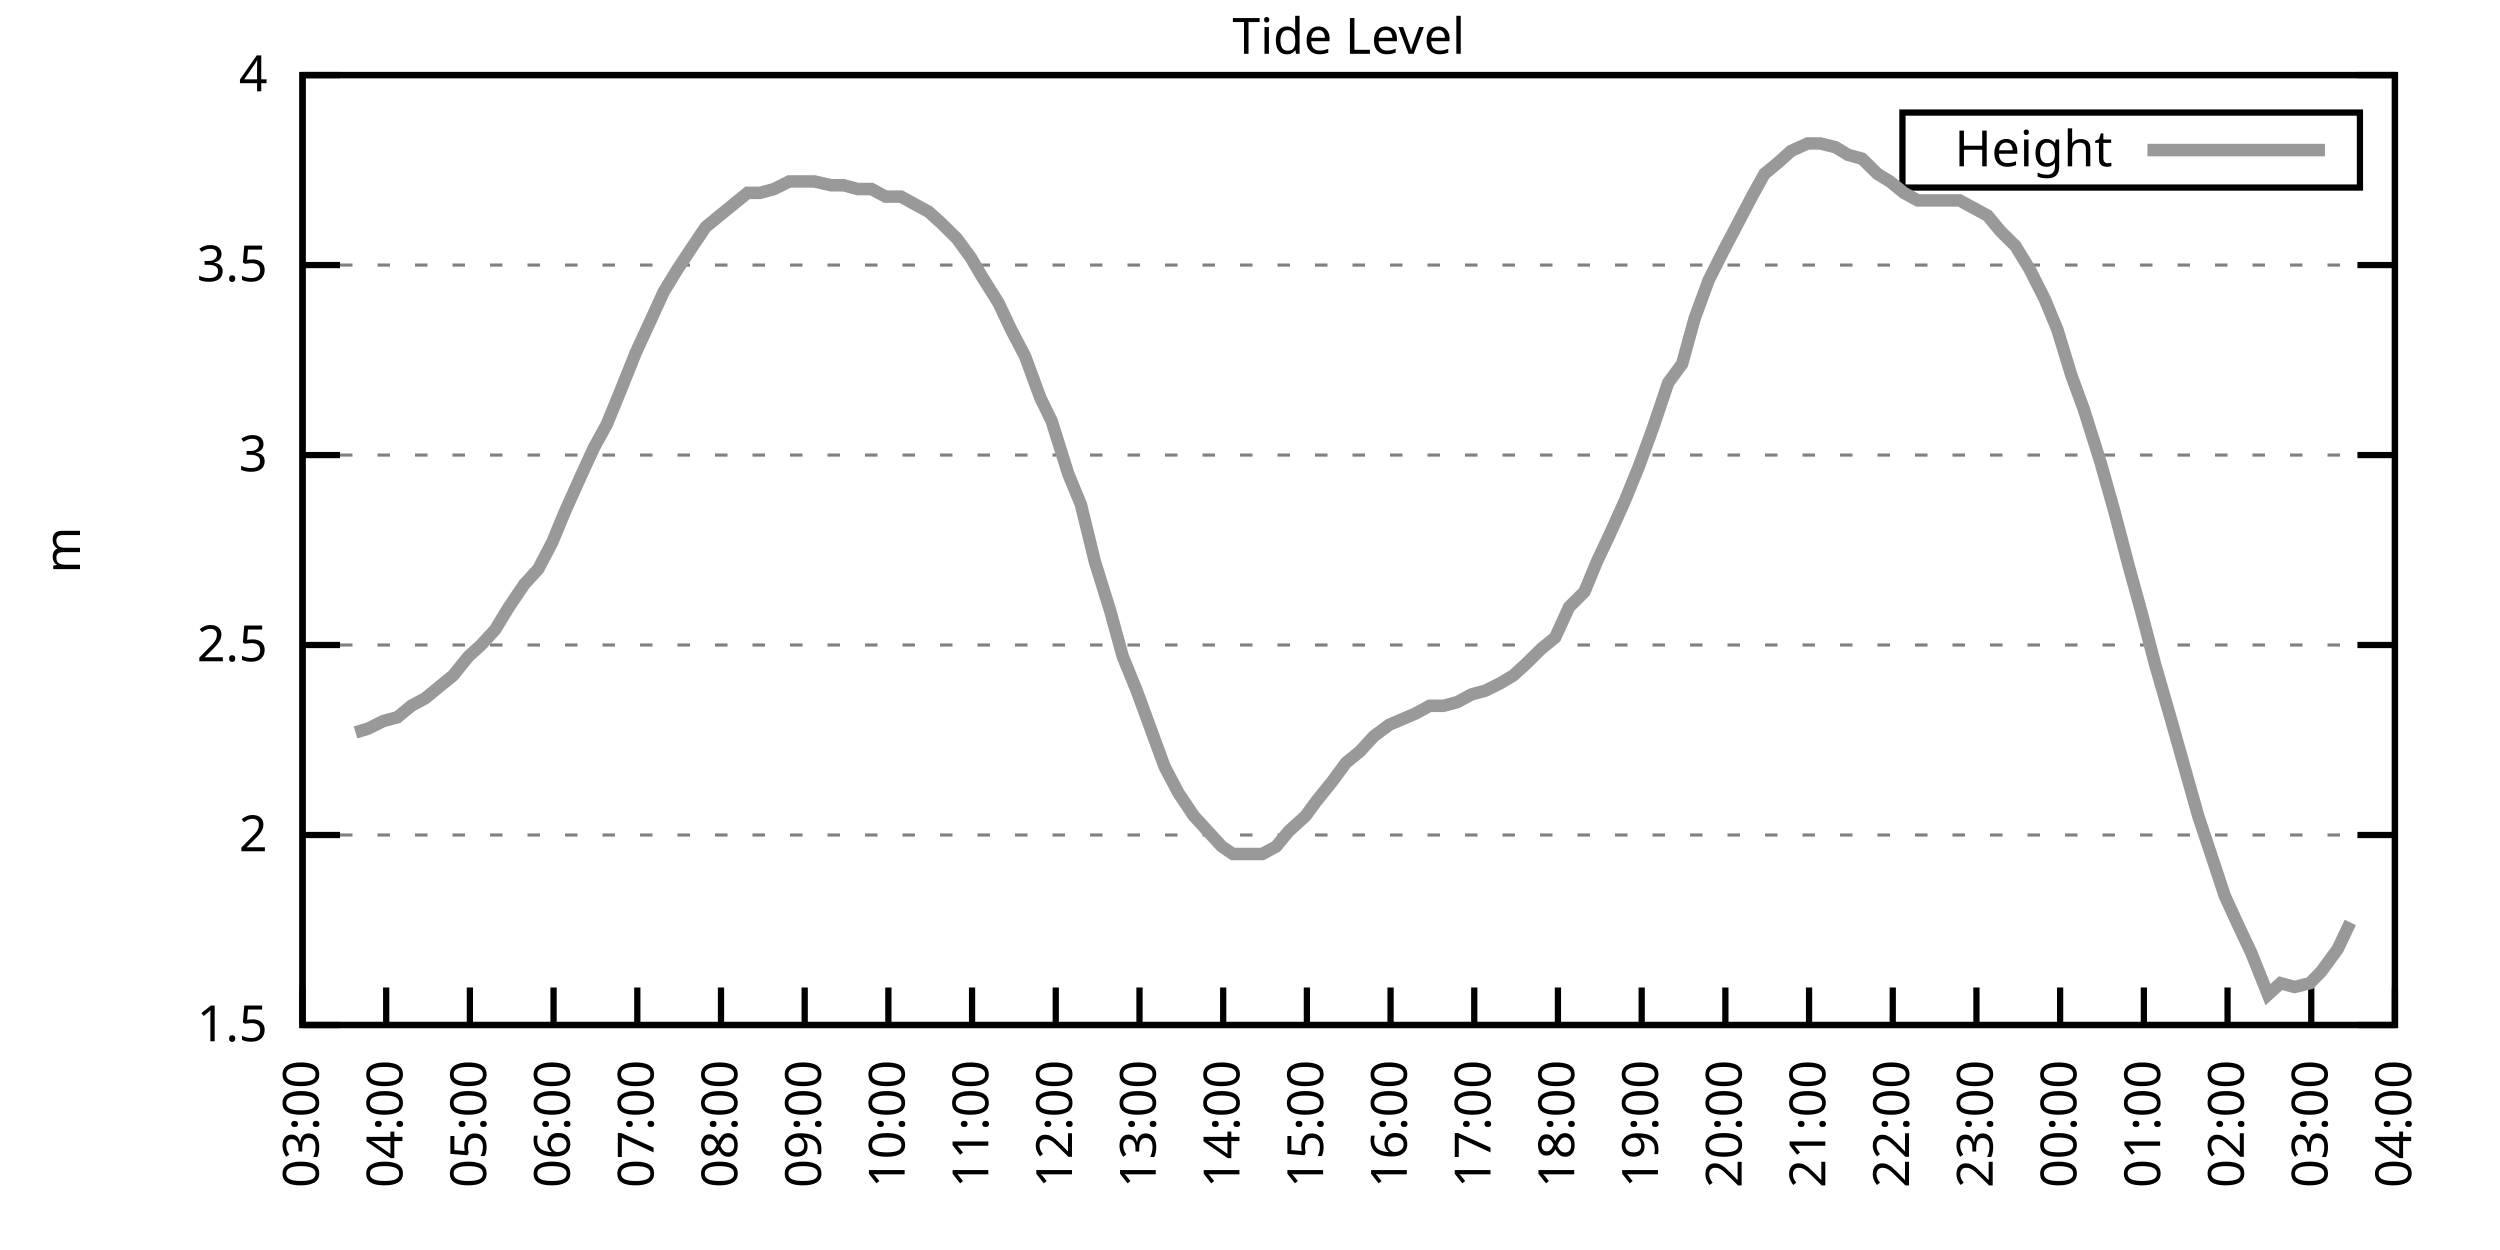
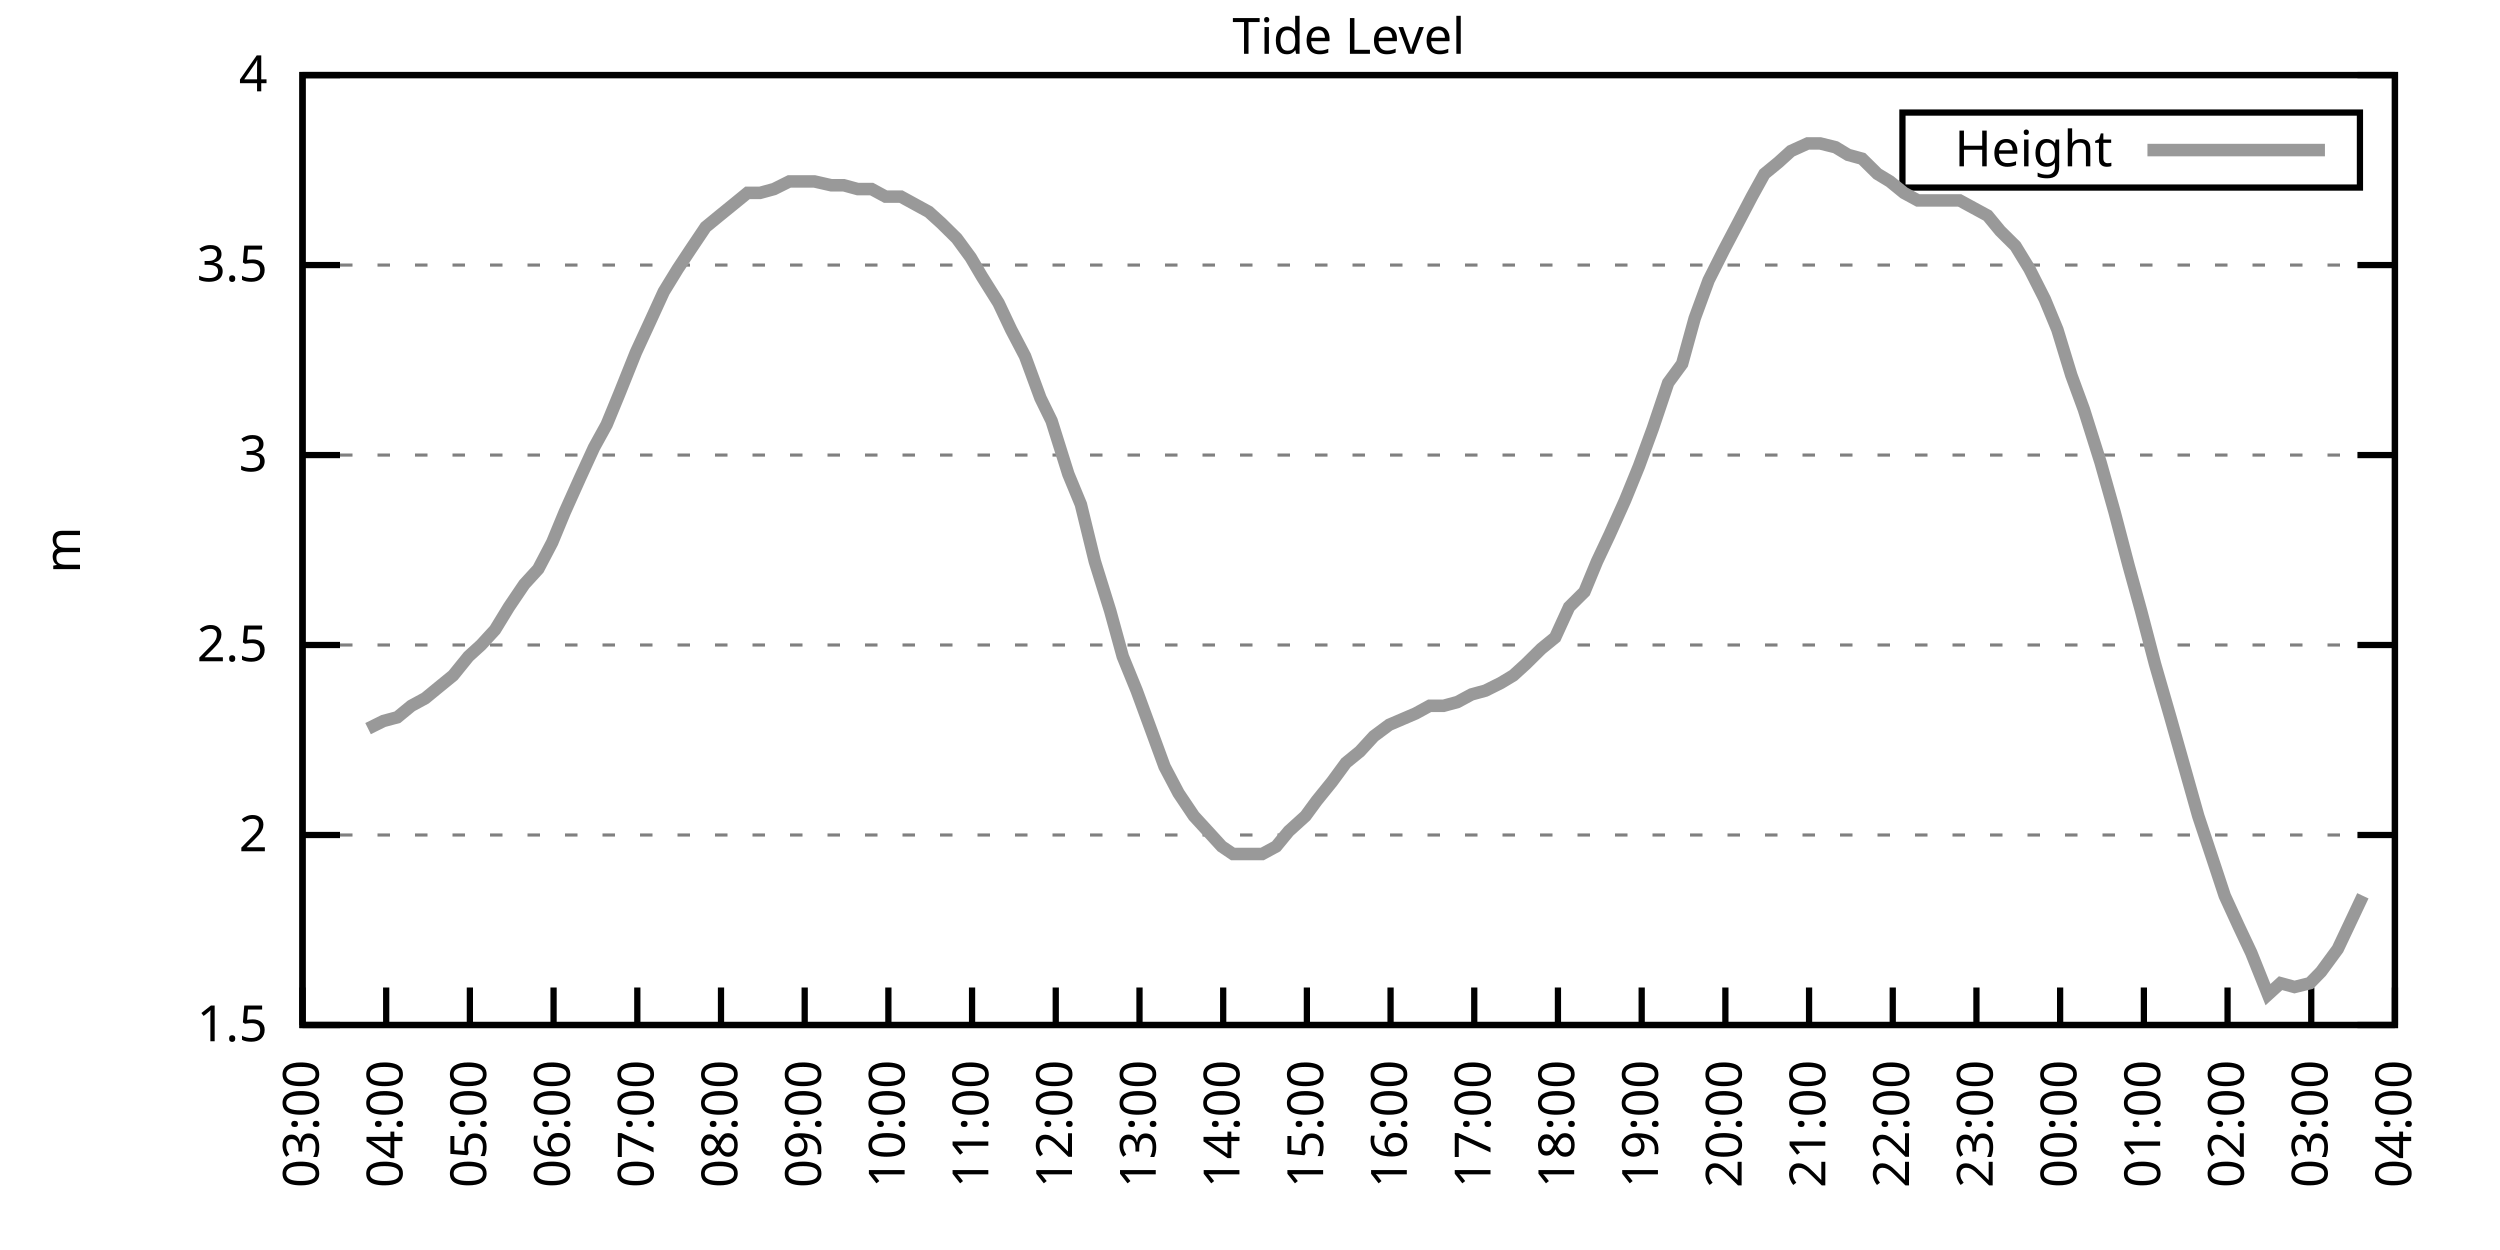
<svg xmlns="http://www.w3.org/2000/svg" xmlns:xlink="http://www.w3.org/1999/xlink" width="400" height="200" viewBox="0 0 400 200">
  <g id="gnuplot_canvas">
    <rect x="0" y="0" width="400" height="200" fill="none" />
    <defs>
      <circle id="gpDot" r="0.5" stroke-width="0.5" stroke="currentColor" />
      <path id="gpPt0" stroke-width="0.333" stroke="currentColor" d="M-1,0 h2 M0,-1 v2" />
      <path id="gpPt1" stroke-width="0.333" stroke="currentColor" d="M-1,-1 L1,1 M1,-1 L-1,1" />
      <path id="gpPt2" stroke-width="0.333" stroke="currentColor" d="M-1,0 L1,0 M0,-1 L0,1 M-1,-1 L1,1 M-1,1 L1,-1" />
      <rect id="gpPt3" stroke-width="0.333" stroke="currentColor" x="-1" y="-1" width="2" height="2" />
      <rect id="gpPt4" stroke-width="0.333" stroke="currentColor" fill="currentColor" x="-1" y="-1" width="2" height="2" />
      <circle id="gpPt5" stroke-width="0.333" stroke="currentColor" cx="0" cy="0" r="1" />
      <use xlink:href="#gpPt5" id="gpPt6" fill="currentColor" stroke="none" />
      <path id="gpPt7" stroke-width="0.333" stroke="currentColor" d="M0,-1.33 L-1.33,0.67 L1.33,0.67 z" />
      <use xlink:href="#gpPt7" id="gpPt8" fill="currentColor" stroke="none" />
      <use xlink:href="#gpPt7" id="gpPt9" stroke="currentColor" transform="rotate(180)" />
      <use xlink:href="#gpPt9" id="gpPt10" fill="currentColor" stroke="none" />
      <use xlink:href="#gpPt3" id="gpPt11" stroke="currentColor" transform="rotate(45)" />
      <use xlink:href="#gpPt11" id="gpPt12" fill="currentColor" stroke="none" />
      <path id="gpPt13" stroke-width="0.333" stroke="currentColor" d="M0,1.330 L1.265,0.411 L0.782,-1.067 L-0.782,-1.076 L-1.265,0.411 z" />
      <use xlink:href="#gpPt13" id="gpPt14" fill="currentColor" stroke="none" />
      <filter id="textbox" filterUnits="objectBoundingBox" x="0" y="0" height="1" width="1">
        <feFlood flood-color="white" flood-opacity="1" result="bgnd" />
        <feComposite in="SourceGraphic" in2="bgnd" operator="atop" />
      </filter>
      <filter id="greybox" filterUnits="objectBoundingBox" x="0" y="0" height="1" width="1">
        <feFlood flood-color="lightgrey" flood-opacity="1" result="grey" />
        <feComposite in="SourceGraphic" in2="grey" operator="atop" />
      </filter>
    </defs>
    <g fill="none" color="white" stroke="currentColor" stroke-width="1.00" stroke-linecap="butt" stroke-linejoin="miter">
</g>
    <g fill="none" color="black" stroke="currentColor" stroke-width="1.00" stroke-linecap="butt" stroke-linejoin="miter">
      <g stroke="none" shape-rendering="crispEdges">
        <polygon fill="rgb(255, 255, 255)" points="48.40,164.00 383.18,164.00 383.18,12.02 48.40,12.02 " />
      </g>
    </g>
    <g fill="none" color="black" stroke="currentColor" stroke-width="1.00" stroke-linecap="butt" stroke-linejoin="miter">
</g>
    <g fill="none" color="black" stroke="black" stroke-width="0.50" stroke-linecap="butt" stroke-linejoin="miter">
</g>
    <g fill="none" color="gray" stroke="currentColor" stroke-width="0.50" stroke-linecap="butt" stroke-linejoin="miter">
      <path stroke="gray" stroke-dasharray="2,4" class="gridline" d="M48.40,164.00 L383.19,164.00  " />
    </g>
    <g fill="none" color="gray" stroke="gray" stroke-width="1.00" stroke-linecap="butt" stroke-linejoin="miter">
</g>
    <g fill="none" color="black" stroke="currentColor" stroke-width="1.00" stroke-linecap="butt" stroke-linejoin="miter">
      <path stroke="black" d="M48.40,164.00 L54.40,164.00 M383.19,164.00 L377.19,164.00  " />
      <g transform="translate(42.80,166.60)" stroke="none" fill="black" font-family="Sans" font-size="8.00" text-anchor="end">
        <text>
          <tspan font-family="Sans"> 1.5</tspan>
        </text>
      </g>
    </g>
    <g fill="none" color="black" stroke="currentColor" stroke-width="1.00" stroke-linecap="butt" stroke-linejoin="miter">
</g>
    <g fill="none" color="black" stroke="black" stroke-width="0.50" stroke-linecap="butt" stroke-linejoin="miter">
</g>
    <g fill="none" color="gray" stroke="currentColor" stroke-width="0.50" stroke-linecap="butt" stroke-linejoin="miter">
      <path stroke="gray" stroke-dasharray="2,4" class="gridline" d="M48.40,133.60 L383.19,133.60  " />
    </g>
    <g fill="none" color="gray" stroke="gray" stroke-width="1.00" stroke-linecap="butt" stroke-linejoin="miter">
</g>
    <g fill="none" color="black" stroke="currentColor" stroke-width="1.00" stroke-linecap="butt" stroke-linejoin="miter">
      <path stroke="black" d="M48.40,133.60 L54.40,133.60 M383.19,133.60 L377.19,133.60  " />
      <g transform="translate(42.80,136.20)" stroke="none" fill="black" font-family="Sans" font-size="8.00" text-anchor="end">
        <text>
          <tspan font-family="Sans"> 2</tspan>
        </text>
      </g>
    </g>
    <g fill="none" color="black" stroke="currentColor" stroke-width="1.00" stroke-linecap="butt" stroke-linejoin="miter">
</g>
    <g fill="none" color="black" stroke="black" stroke-width="0.50" stroke-linecap="butt" stroke-linejoin="miter">
</g>
    <g fill="none" color="gray" stroke="currentColor" stroke-width="0.50" stroke-linecap="butt" stroke-linejoin="miter">
      <path stroke="gray" stroke-dasharray="2,4" class="gridline" d="M48.40,103.20 L383.19,103.20  " />
    </g>
    <g fill="none" color="gray" stroke="gray" stroke-width="1.00" stroke-linecap="butt" stroke-linejoin="miter">
</g>
    <g fill="none" color="black" stroke="currentColor" stroke-width="1.00" stroke-linecap="butt" stroke-linejoin="miter">
      <path stroke="black" d="M48.40,103.20 L54.40,103.20 M383.19,103.20 L377.19,103.20  " />
      <g transform="translate(42.80,105.80)" stroke="none" fill="black" font-family="Sans" font-size="8.00" text-anchor="end">
        <text>
          <tspan font-family="Sans"> 2.5</tspan>
        </text>
      </g>
    </g>
    <g fill="none" color="black" stroke="currentColor" stroke-width="1.00" stroke-linecap="butt" stroke-linejoin="miter">
</g>
    <g fill="none" color="black" stroke="black" stroke-width="0.50" stroke-linecap="butt" stroke-linejoin="miter">
</g>
    <g fill="none" color="gray" stroke="currentColor" stroke-width="0.50" stroke-linecap="butt" stroke-linejoin="miter">
      <path stroke="gray" stroke-dasharray="2,4" class="gridline" d="M48.40,72.81 L383.19,72.81  " />
    </g>
    <g fill="none" color="gray" stroke="gray" stroke-width="1.00" stroke-linecap="butt" stroke-linejoin="miter">
</g>
    <g fill="none" color="black" stroke="currentColor" stroke-width="1.00" stroke-linecap="butt" stroke-linejoin="miter">
      <path stroke="black" d="M48.40,72.81 L54.40,72.81 M383.19,72.81 L377.19,72.81  " />
      <g transform="translate(42.80,75.41)" stroke="none" fill="black" font-family="Sans" font-size="8.00" text-anchor="end">
        <text>
          <tspan font-family="Sans"> 3</tspan>
        </text>
      </g>
    </g>
    <g fill="none" color="black" stroke="currentColor" stroke-width="1.00" stroke-linecap="butt" stroke-linejoin="miter">
</g>
    <g fill="none" color="black" stroke="black" stroke-width="0.50" stroke-linecap="butt" stroke-linejoin="miter">
</g>
    <g fill="none" color="gray" stroke="currentColor" stroke-width="0.50" stroke-linecap="butt" stroke-linejoin="miter">
      <path stroke="gray" stroke-dasharray="2,4" class="gridline" d="M48.40,42.41 L383.19,42.41  " />
    </g>
    <g fill="none" color="gray" stroke="gray" stroke-width="1.00" stroke-linecap="butt" stroke-linejoin="miter">
</g>
    <g fill="none" color="black" stroke="currentColor" stroke-width="1.00" stroke-linecap="butt" stroke-linejoin="miter">
      <path stroke="black" d="M48.40,42.41 L54.40,42.41 M383.19,42.41 L377.19,42.41  " />
      <g transform="translate(42.80,45.01)" stroke="none" fill="black" font-family="Sans" font-size="8.00" text-anchor="end">
        <text>
          <tspan font-family="Sans"> 3.5</tspan>
        </text>
      </g>
    </g>
    <g fill="none" color="black" stroke="currentColor" stroke-width="1.00" stroke-linecap="butt" stroke-linejoin="miter">
</g>
    <g fill="none" color="black" stroke="black" stroke-width="0.50" stroke-linecap="butt" stroke-linejoin="miter">
</g>
    <g fill="none" color="gray" stroke="currentColor" stroke-width="0.50" stroke-linecap="butt" stroke-linejoin="miter">
      <path stroke="gray" stroke-dasharray="2,4" class="gridline" d="M48.40,12.01 L383.19,12.01  " />
    </g>
    <g fill="none" color="gray" stroke="gray" stroke-width="1.00" stroke-linecap="butt" stroke-linejoin="miter">
</g>
    <g fill="none" color="black" stroke="currentColor" stroke-width="1.00" stroke-linecap="butt" stroke-linejoin="miter">
      <path stroke="black" d="M48.40,12.01 L54.40,12.01 M383.19,12.01 L377.19,12.01  " />
      <g transform="translate(42.80,14.61)" stroke="none" fill="black" font-family="Sans" font-size="8.00" text-anchor="end">
        <text>
          <tspan font-family="Sans"> 4</tspan>
        </text>
      </g>
    </g>
    <g fill="none" color="black" stroke="currentColor" stroke-width="1.00" stroke-linecap="butt" stroke-linejoin="miter">
      <path stroke="black" d="M48.40,164.00 L48.40,158.00  " />
      <g transform="translate(51.00,169.60) rotate(270.00)" stroke="none" fill="black" font-family="Sans" font-size="8.00" text-anchor="end">
        <text>
          <tspan font-family="Sans">03:00</tspan>
        </text>
      </g>
    </g>
    <g fill="none" color="black" stroke="currentColor" stroke-width="1.00" stroke-linecap="butt" stroke-linejoin="miter">
      <path stroke="black" d="M61.79,164.00 L61.79,158.00  " />
      <g transform="translate(64.39,169.60) rotate(270.00)" stroke="none" fill="black" font-family="Sans" font-size="8.00" text-anchor="end">
        <text>
          <tspan font-family="Sans">04:00</tspan>
        </text>
      </g>
    </g>
    <g fill="none" color="black" stroke="currentColor" stroke-width="1.00" stroke-linecap="butt" stroke-linejoin="miter">
      <path stroke="black" d="M75.18,164.00 L75.18,158.00  " />
      <g transform="translate(77.78,169.60) rotate(270.00)" stroke="none" fill="black" font-family="Sans" font-size="8.00" text-anchor="end">
        <text>
          <tspan font-family="Sans">05:00</tspan>
        </text>
      </g>
    </g>
    <g fill="none" color="black" stroke="currentColor" stroke-width="1.00" stroke-linecap="butt" stroke-linejoin="miter">
      <path stroke="black" d="M88.57,164.00 L88.57,158.00  " />
      <g transform="translate(91.17,169.60) rotate(270.00)" stroke="none" fill="black" font-family="Sans" font-size="8.00" text-anchor="end">
        <text>
          <tspan font-family="Sans">06:00</tspan>
        </text>
      </g>
    </g>
    <g fill="none" color="black" stroke="currentColor" stroke-width="1.00" stroke-linecap="butt" stroke-linejoin="miter">
      <path stroke="black" d="M101.97,164.00 L101.97,158.00  " />
      <g transform="translate(104.57,169.60) rotate(270.00)" stroke="none" fill="black" font-family="Sans" font-size="8.00" text-anchor="end">
        <text>
          <tspan font-family="Sans">07:00</tspan>
        </text>
      </g>
    </g>
    <g fill="none" color="black" stroke="currentColor" stroke-width="1.00" stroke-linecap="butt" stroke-linejoin="miter">
      <path stroke="black" d="M115.36,164.00 L115.36,158.00  " />
      <g transform="translate(117.96,169.60) rotate(270.00)" stroke="none" fill="black" font-family="Sans" font-size="8.00" text-anchor="end">
        <text>
          <tspan font-family="Sans">08:00</tspan>
        </text>
      </g>
    </g>
    <g fill="none" color="black" stroke="currentColor" stroke-width="1.00" stroke-linecap="butt" stroke-linejoin="miter">
      <path stroke="black" d="M128.75,164.00 L128.75,158.00  " />
      <g transform="translate(131.35,169.60) rotate(270.00)" stroke="none" fill="black" font-family="Sans" font-size="8.00" text-anchor="end">
        <text>
          <tspan font-family="Sans">09:00</tspan>
        </text>
      </g>
    </g>
    <g fill="none" color="black" stroke="currentColor" stroke-width="1.00" stroke-linecap="butt" stroke-linejoin="miter">
      <path stroke="black" d="M142.14,164.00 L142.14,158.00  " />
      <g transform="translate(144.74,169.60) rotate(270.00)" stroke="none" fill="black" font-family="Sans" font-size="8.00" text-anchor="end">
        <text>
          <tspan font-family="Sans">10:00</tspan>
        </text>
      </g>
    </g>
    <g fill="none" color="black" stroke="currentColor" stroke-width="1.00" stroke-linecap="butt" stroke-linejoin="miter">
      <path stroke="black" d="M155.53,164.00 L155.53,158.00  " />
      <g transform="translate(158.13,169.60) rotate(270.00)" stroke="none" fill="black" font-family="Sans" font-size="8.00" text-anchor="end">
        <text>
          <tspan font-family="Sans">11:00</tspan>
        </text>
      </g>
    </g>
    <g fill="none" color="black" stroke="currentColor" stroke-width="1.00" stroke-linecap="butt" stroke-linejoin="miter">
      <path stroke="black" d="M168.92,164.00 L168.92,158.00  " />
      <g transform="translate(171.52,169.60) rotate(270.00)" stroke="none" fill="black" font-family="Sans" font-size="8.00" text-anchor="end">
        <text>
          <tspan font-family="Sans">12:00</tspan>
        </text>
      </g>
    </g>
    <g fill="none" color="black" stroke="currentColor" stroke-width="1.00" stroke-linecap="butt" stroke-linejoin="miter">
      <path stroke="black" d="M182.32,164.00 L182.32,158.00  " />
      <g transform="translate(184.92,169.60) rotate(270.00)" stroke="none" fill="black" font-family="Sans" font-size="8.00" text-anchor="end">
        <text>
          <tspan font-family="Sans">13:00</tspan>
        </text>
      </g>
    </g>
    <g fill="none" color="black" stroke="currentColor" stroke-width="1.00" stroke-linecap="butt" stroke-linejoin="miter">
      <path stroke="black" d="M195.71,164.00 L195.71,158.00  " />
      <g transform="translate(198.31,169.60) rotate(270.00)" stroke="none" fill="black" font-family="Sans" font-size="8.00" text-anchor="end">
        <text>
          <tspan font-family="Sans">14:00</tspan>
        </text>
      </g>
    </g>
    <g fill="none" color="black" stroke="currentColor" stroke-width="1.00" stroke-linecap="butt" stroke-linejoin="miter">
      <path stroke="black" d="M209.10,164.00 L209.10,158.00  " />
      <g transform="translate(211.70,169.60) rotate(270.00)" stroke="none" fill="black" font-family="Sans" font-size="8.00" text-anchor="end">
        <text>
          <tspan font-family="Sans">15:00</tspan>
        </text>
      </g>
    </g>
    <g fill="none" color="black" stroke="currentColor" stroke-width="1.00" stroke-linecap="butt" stroke-linejoin="miter">
      <path stroke="black" d="M222.49,164.00 L222.49,158.00  " />
      <g transform="translate(225.09,169.60) rotate(270.00)" stroke="none" fill="black" font-family="Sans" font-size="8.00" text-anchor="end">
        <text>
          <tspan font-family="Sans">16:00</tspan>
        </text>
      </g>
    </g>
    <g fill="none" color="black" stroke="currentColor" stroke-width="1.00" stroke-linecap="butt" stroke-linejoin="miter">
      <path stroke="black" d="M235.88,164.00 L235.88,158.00  " />
      <g transform="translate(238.48,169.60) rotate(270.00)" stroke="none" fill="black" font-family="Sans" font-size="8.00" text-anchor="end">
        <text>
          <tspan font-family="Sans">17:00</tspan>
        </text>
      </g>
    </g>
    <g fill="none" color="black" stroke="currentColor" stroke-width="1.00" stroke-linecap="butt" stroke-linejoin="miter">
      <path stroke="black" d="M249.27,164.00 L249.27,158.00  " />
      <g transform="translate(251.87,169.60) rotate(270.00)" stroke="none" fill="black" font-family="Sans" font-size="8.00" text-anchor="end">
        <text>
          <tspan font-family="Sans">18:00</tspan>
        </text>
      </g>
    </g>
    <g fill="none" color="black" stroke="currentColor" stroke-width="1.00" stroke-linecap="butt" stroke-linejoin="miter">
      <path stroke="black" d="M262.67,164.00 L262.67,158.00  " />
      <g transform="translate(265.27,169.60) rotate(270.00)" stroke="none" fill="black" font-family="Sans" font-size="8.00" text-anchor="end">
        <text>
          <tspan font-family="Sans">19:00</tspan>
        </text>
      </g>
    </g>
    <g fill="none" color="black" stroke="currentColor" stroke-width="1.00" stroke-linecap="butt" stroke-linejoin="miter">
      <path stroke="black" d="M276.06,164.00 L276.06,158.00  " />
      <g transform="translate(278.66,169.60) rotate(270.00)" stroke="none" fill="black" font-family="Sans" font-size="8.00" text-anchor="end">
        <text>
          <tspan font-family="Sans">20:00</tspan>
        </text>
      </g>
    </g>
    <g fill="none" color="black" stroke="currentColor" stroke-width="1.00" stroke-linecap="butt" stroke-linejoin="miter">
      <path stroke="black" d="M289.45,164.00 L289.45,158.00  " />
      <g transform="translate(292.05,169.60) rotate(270.00)" stroke="none" fill="black" font-family="Sans" font-size="8.00" text-anchor="end">
        <text>
          <tspan font-family="Sans">21:00</tspan>
        </text>
      </g>
    </g>
    <g fill="none" color="black" stroke="currentColor" stroke-width="1.00" stroke-linecap="butt" stroke-linejoin="miter">
      <path stroke="black" d="M302.84,164.00 L302.84,158.00  " />
      <g transform="translate(305.44,169.60) rotate(270.00)" stroke="none" fill="black" font-family="Sans" font-size="8.00" text-anchor="end">
        <text>
          <tspan font-family="Sans">22:00</tspan>
        </text>
      </g>
    </g>
    <g fill="none" color="black" stroke="currentColor" stroke-width="1.00" stroke-linecap="butt" stroke-linejoin="miter">
      <path stroke="black" d="M316.23,164.00 L316.23,158.00  " />
      <g transform="translate(318.83,169.60) rotate(270.00)" stroke="none" fill="black" font-family="Sans" font-size="8.00" text-anchor="end">
        <text>
          <tspan font-family="Sans">23:00</tspan>
        </text>
      </g>
    </g>
    <g fill="none" color="black" stroke="currentColor" stroke-width="1.00" stroke-linecap="butt" stroke-linejoin="miter">
      <path stroke="black" d="M329.62,164.00 L329.62,158.00  " />
      <g transform="translate(332.22,169.60) rotate(270.00)" stroke="none" fill="black" font-family="Sans" font-size="8.00" text-anchor="end">
        <text>
          <tspan font-family="Sans">00:00</tspan>
        </text>
      </g>
    </g>
    <g fill="none" color="black" stroke="currentColor" stroke-width="1.00" stroke-linecap="butt" stroke-linejoin="miter">
      <path stroke="black" d="M343.02,164.00 L343.02,158.00  " />
      <g transform="translate(345.62,169.60) rotate(270.00)" stroke="none" fill="black" font-family="Sans" font-size="8.00" text-anchor="end">
        <text>
          <tspan font-family="Sans">01:00</tspan>
        </text>
      </g>
    </g>
    <g fill="none" color="black" stroke="currentColor" stroke-width="1.00" stroke-linecap="butt" stroke-linejoin="miter">
      <path stroke="black" d="M356.41,164.00 L356.41,158.00  " />
      <g transform="translate(359.01,169.60) rotate(270.00)" stroke="none" fill="black" font-family="Sans" font-size="8.00" text-anchor="end">
        <text>
          <tspan font-family="Sans">02:00</tspan>
        </text>
      </g>
    </g>
    <g fill="none" color="black" stroke="currentColor" stroke-width="1.00" stroke-linecap="butt" stroke-linejoin="miter">
      <path stroke="black" d="M369.80,164.00 L369.80,158.00  " />
      <g transform="translate(372.40,169.60) rotate(270.00)" stroke="none" fill="black" font-family="Sans" font-size="8.00" text-anchor="end">
        <text>
          <tspan font-family="Sans">03:00</tspan>
        </text>
      </g>
    </g>
    <g fill="none" color="black" stroke="currentColor" stroke-width="1.00" stroke-linecap="butt" stroke-linejoin="miter">
      <path stroke="black" d="M383.19,164.00 L383.19,158.00  " />
      <g transform="translate(385.79,169.60) rotate(270.00)" stroke="none" fill="black" font-family="Sans" font-size="8.00" text-anchor="end">
        <text>
          <tspan font-family="Sans">04:00</tspan>
        </text>
      </g>
    </g>
    <g fill="none" color="black" stroke="currentColor" stroke-width="1.00" stroke-linecap="butt" stroke-linejoin="miter">
</g>
    <g fill="none" color="black" stroke="currentColor" stroke-width="1.00" stroke-linecap="butt" stroke-linejoin="miter">
      <path stroke="black" d="M48.40,12.01 L48.40,164.00 L383.19,164.00 L383.19,12.01 L48.40,12.01 Z  " />
    </g>
    <g fill="none" color="black" stroke="currentColor" stroke-width="1.00" stroke-linecap="butt" stroke-linejoin="miter">
</g>
    <g fill="none" color="black" stroke="currentColor" stroke-width="1.00" stroke-linecap="butt" stroke-linejoin="miter">
      <path stroke="black" d="M304.39,30.01 L304.39,18.01 L377.59,18.01 L377.59,30.01 L304.39,30.01 Z  " />
    </g>
    <g id="Tide_level_plot_1">
      <g fill="none" color="white" stroke="black" stroke-width="2.00" stroke-linecap="butt" stroke-linejoin="miter">
</g>
      <g fill="none" color="black" stroke="currentColor" stroke-width="2.00" stroke-linecap="butt" stroke-linejoin="miter">
        <g transform="translate(337.99,26.61)" stroke="none" fill="black" font-family="Sans" font-size="8.00" text-anchor="end">
          <text>
            <tspan font-family="Sans">Height</tspan>
          </text>
        </g>
      </g>
      <g fill="none" color="black" stroke="currentColor" stroke-width="2.00" stroke-linecap="butt" stroke-linejoin="miter">
-         <path stroke="rgb(153, 153, 153)" d="M343.59,24.01 L371.99,24.01 M56.88,117.19 L58.89,116.58 L61.35,115.36 L63.58,114.76 L65.81,112.93 L68.04,111.72   L70.27,109.89 L72.50,108.07 L74.96,105.03 L76.97,103.20 L79.20,100.77 L81.43,97.12 L83.89,93.48 L86.12,91.04   L88.35,86.79 L90.36,81.93 L92.82,76.45 L95.05,71.59 L97.06,67.94 L99.06,63.08 L101.74,56.39 L103.98,51.53   L106.21,46.66 L108.44,43.02 L110.45,39.98 L112.90,36.33 L115.13,34.50 L117.37,32.68 L119.60,30.86 L121.61,30.86   L123.84,30.25 L126.29,29.03 L128.30,29.03 L130.31,29.03 L132.99,29.64 L135.00,29.64 L137.23,30.25 L139.46,30.25   L141.69,31.46 L144.15,31.46 L146.38,32.68 L148.61,33.90 L150.62,35.72 L153.08,38.15 L155.31,41.19 L157.10,44.23   L159.77,48.49 L161.78,52.74 L164.01,57.00 L166.47,63.69 L168.25,67.33 L170.93,75.85 L172.94,80.71 L175.17,89.83   L177.63,97.73 L179.64,105.03 L181.87,110.50 L184.10,116.58 L186.33,122.66 L188.57,126.91 L191.02,130.56 L193.25,132.99   L195.48,135.43 L197.27,136.64 L199.73,136.64 L201.96,136.64 L204.19,135.43 L206.20,132.99 L208.88,130.56 L210.66,128.13   L213.12,125.09 L215.35,122.05 L217.58,120.23 L219.81,117.80 L222.27,115.97 L226.51,114.15 L228.74,112.93 L230.97,112.93   L233.20,112.32 L235.44,111.11 L237.67,110.50 L240.12,109.28 L242.13,108.07 L244.14,106.24 L246.60,103.81 L248.83,101.99   L251.06,97.12 L253.51,94.69 L255.52,89.83 L257.53,85.57 L259.99,80.10 L262.22,74.63 L264.45,68.55 L266.91,61.25   L269.14,58.21 L271.15,50.92 L273.38,44.84 L275.83,39.98 L278.07,35.72 L280.30,31.46 L282.31,27.82 L284.54,25.99   L286.55,24.17 L289.23,22.95 L291.23,22.95 L293.69,23.56 L295.70,24.78 L297.93,25.39 L300.39,27.82 L302.39,29.03   L304.63,30.86 L306.86,32.07 L309.09,32.07 L311.32,32.07 L313.55,32.07 L315.79,33.29 L318.02,34.50 L320.03,36.94   L322.48,39.37 L324.71,43.02 L327.17,47.88 L329.18,52.74 L331.41,60.04 L333.42,65.51 L336.10,74.02 L338.33,81.93   L340.56,90.44 L342.57,97.73 L344.80,106.24 L347.26,114.76 L349.49,122.66 L351.72,130.56 L353.95,137.25 L355.96,143.33   L358.19,148.19 L360.20,152.45 L362.88,159.14 L364.89,157.31 L367.12,157.92 L369.58,157.31 L371.36,155.49 L374.04,151.84   L376.05,147.59  " />
+         <path stroke="rgb(153, 153, 153)" d="M343.59,24.01 L371.99,24.01 M58.89,116.58 L61.35,115.36 L63.58,114.76 L65.81,112.93 L68.04,111.72 L70.27,109.89   L72.50,108.07 L74.96,105.03 L76.97,103.20 L79.20,100.77 L81.43,97.12 L83.89,93.48 L86.12,91.04 L88.35,86.79   L90.36,81.93 L92.82,76.45 L95.05,71.59 L97.06,67.94 L99.06,63.08 L101.74,56.39 L103.98,51.53 L106.21,46.66   L108.44,43.02 L110.45,39.98 L112.90,36.33 L115.13,34.50 L117.37,32.68 L119.60,30.86 L121.61,30.86 L123.84,30.25   L126.29,29.03 L128.30,29.03 L130.31,29.03 L132.99,29.64 L135.00,29.64 L137.23,30.25 L139.46,30.25 L141.69,31.46   L144.15,31.46 L146.38,32.68 L148.61,33.90 L150.62,35.72 L153.08,38.15 L155.31,41.19 L157.10,44.23 L159.77,48.49   L161.78,52.74 L164.01,57.00 L166.47,63.69 L168.25,67.33 L170.93,75.85 L172.94,80.71 L175.17,89.83 L177.63,97.73   L179.64,105.03 L181.87,110.50 L184.10,116.58 L186.33,122.66 L188.57,126.91 L191.02,130.56 L193.25,132.99 L195.48,135.43   L197.27,136.64 L199.73,136.64 L201.96,136.64 L204.19,135.43 L206.20,132.99 L208.88,130.56 L210.66,128.13 L213.12,125.09   L215.35,122.05 L217.58,120.23 L219.81,117.80 L222.27,115.97 L226.51,114.15 L228.74,112.93 L230.97,112.93 L233.20,112.32   L235.44,111.11 L237.67,110.50 L240.12,109.28 L242.13,108.07 L244.14,106.24 L246.60,103.81 L248.83,101.99 L251.06,97.12   L253.51,94.69 L255.52,89.83 L257.53,85.57 L259.99,80.10 L262.22,74.63 L264.45,68.55 L266.91,61.25 L269.14,58.21   L271.15,50.92 L273.38,44.84 L275.83,39.98 L278.07,35.72 L280.30,31.46 L282.31,27.82 L284.54,25.99 L286.55,24.17   L289.23,22.95 L291.23,22.95 L293.69,23.56 L295.70,24.78 L297.93,25.39 L300.39,27.82 L302.39,29.03 L304.63,30.86   L306.86,32.07 L309.09,32.07 L311.32,32.07 L313.55,32.07 L315.79,33.29 L318.02,34.50 L320.03,36.94 L322.48,39.37   L324.71,43.02 L327.17,47.88 L329.18,52.74 L331.41,60.04 L333.42,65.51 L336.10,74.02 L338.33,81.93 L340.56,90.44   L342.57,97.73 L344.80,106.24 L347.26,114.76 L349.49,122.66 L351.72,130.56 L353.95,137.25 L355.96,143.33 L358.19,148.19   L360.20,152.45 L362.88,159.14 L364.89,157.31 L367.12,157.92 L369.58,157.31 L371.36,155.49 L374.04,151.84 L376.05,147.59   L378.06,143.33  " />
      </g>
    </g>
    <g fill="none" color="black" stroke="currentColor" stroke-width="2.00" stroke-linecap="butt" stroke-linejoin="miter">
</g>
    <g fill="none" color="black" stroke="black" stroke-width="1.00" stroke-linecap="butt" stroke-linejoin="miter">
</g>
    <g fill="none" color="black" stroke="currentColor" stroke-width="1.00" stroke-linecap="butt" stroke-linejoin="miter">
      <path stroke="black" d="M48.40,12.01 L48.40,164.00 L383.19,164.00 L383.19,12.01 L48.40,12.01 Z  " />
      <g transform="translate(12.80,88.01) rotate(270.00)" stroke="none" fill="black" font-family="Sans" font-size="8.00" text-anchor="middle">
        <text>
          <tspan font-family="Sans">m</tspan>
        </text>
      </g>
    </g>
    <g fill="none" color="black" stroke="currentColor" stroke-width="1.00" stroke-linecap="butt" stroke-linejoin="miter">
</g>
    <g fill="none" color="black" stroke="currentColor" stroke-width="1.00" stroke-linecap="butt" stroke-linejoin="miter">
      <g transform="translate(215.79,8.61)" stroke="none" fill="black" font-family="Sans" font-size="8.00" text-anchor="middle">
        <text>
          <tspan font-family="Sans">Tide Level</tspan>
        </text>
      </g>
    </g>
    <g fill="none" color="black" stroke="currentColor" stroke-width="1.00" stroke-linecap="butt" stroke-linejoin="miter">
</g>
  </g>
</svg>
